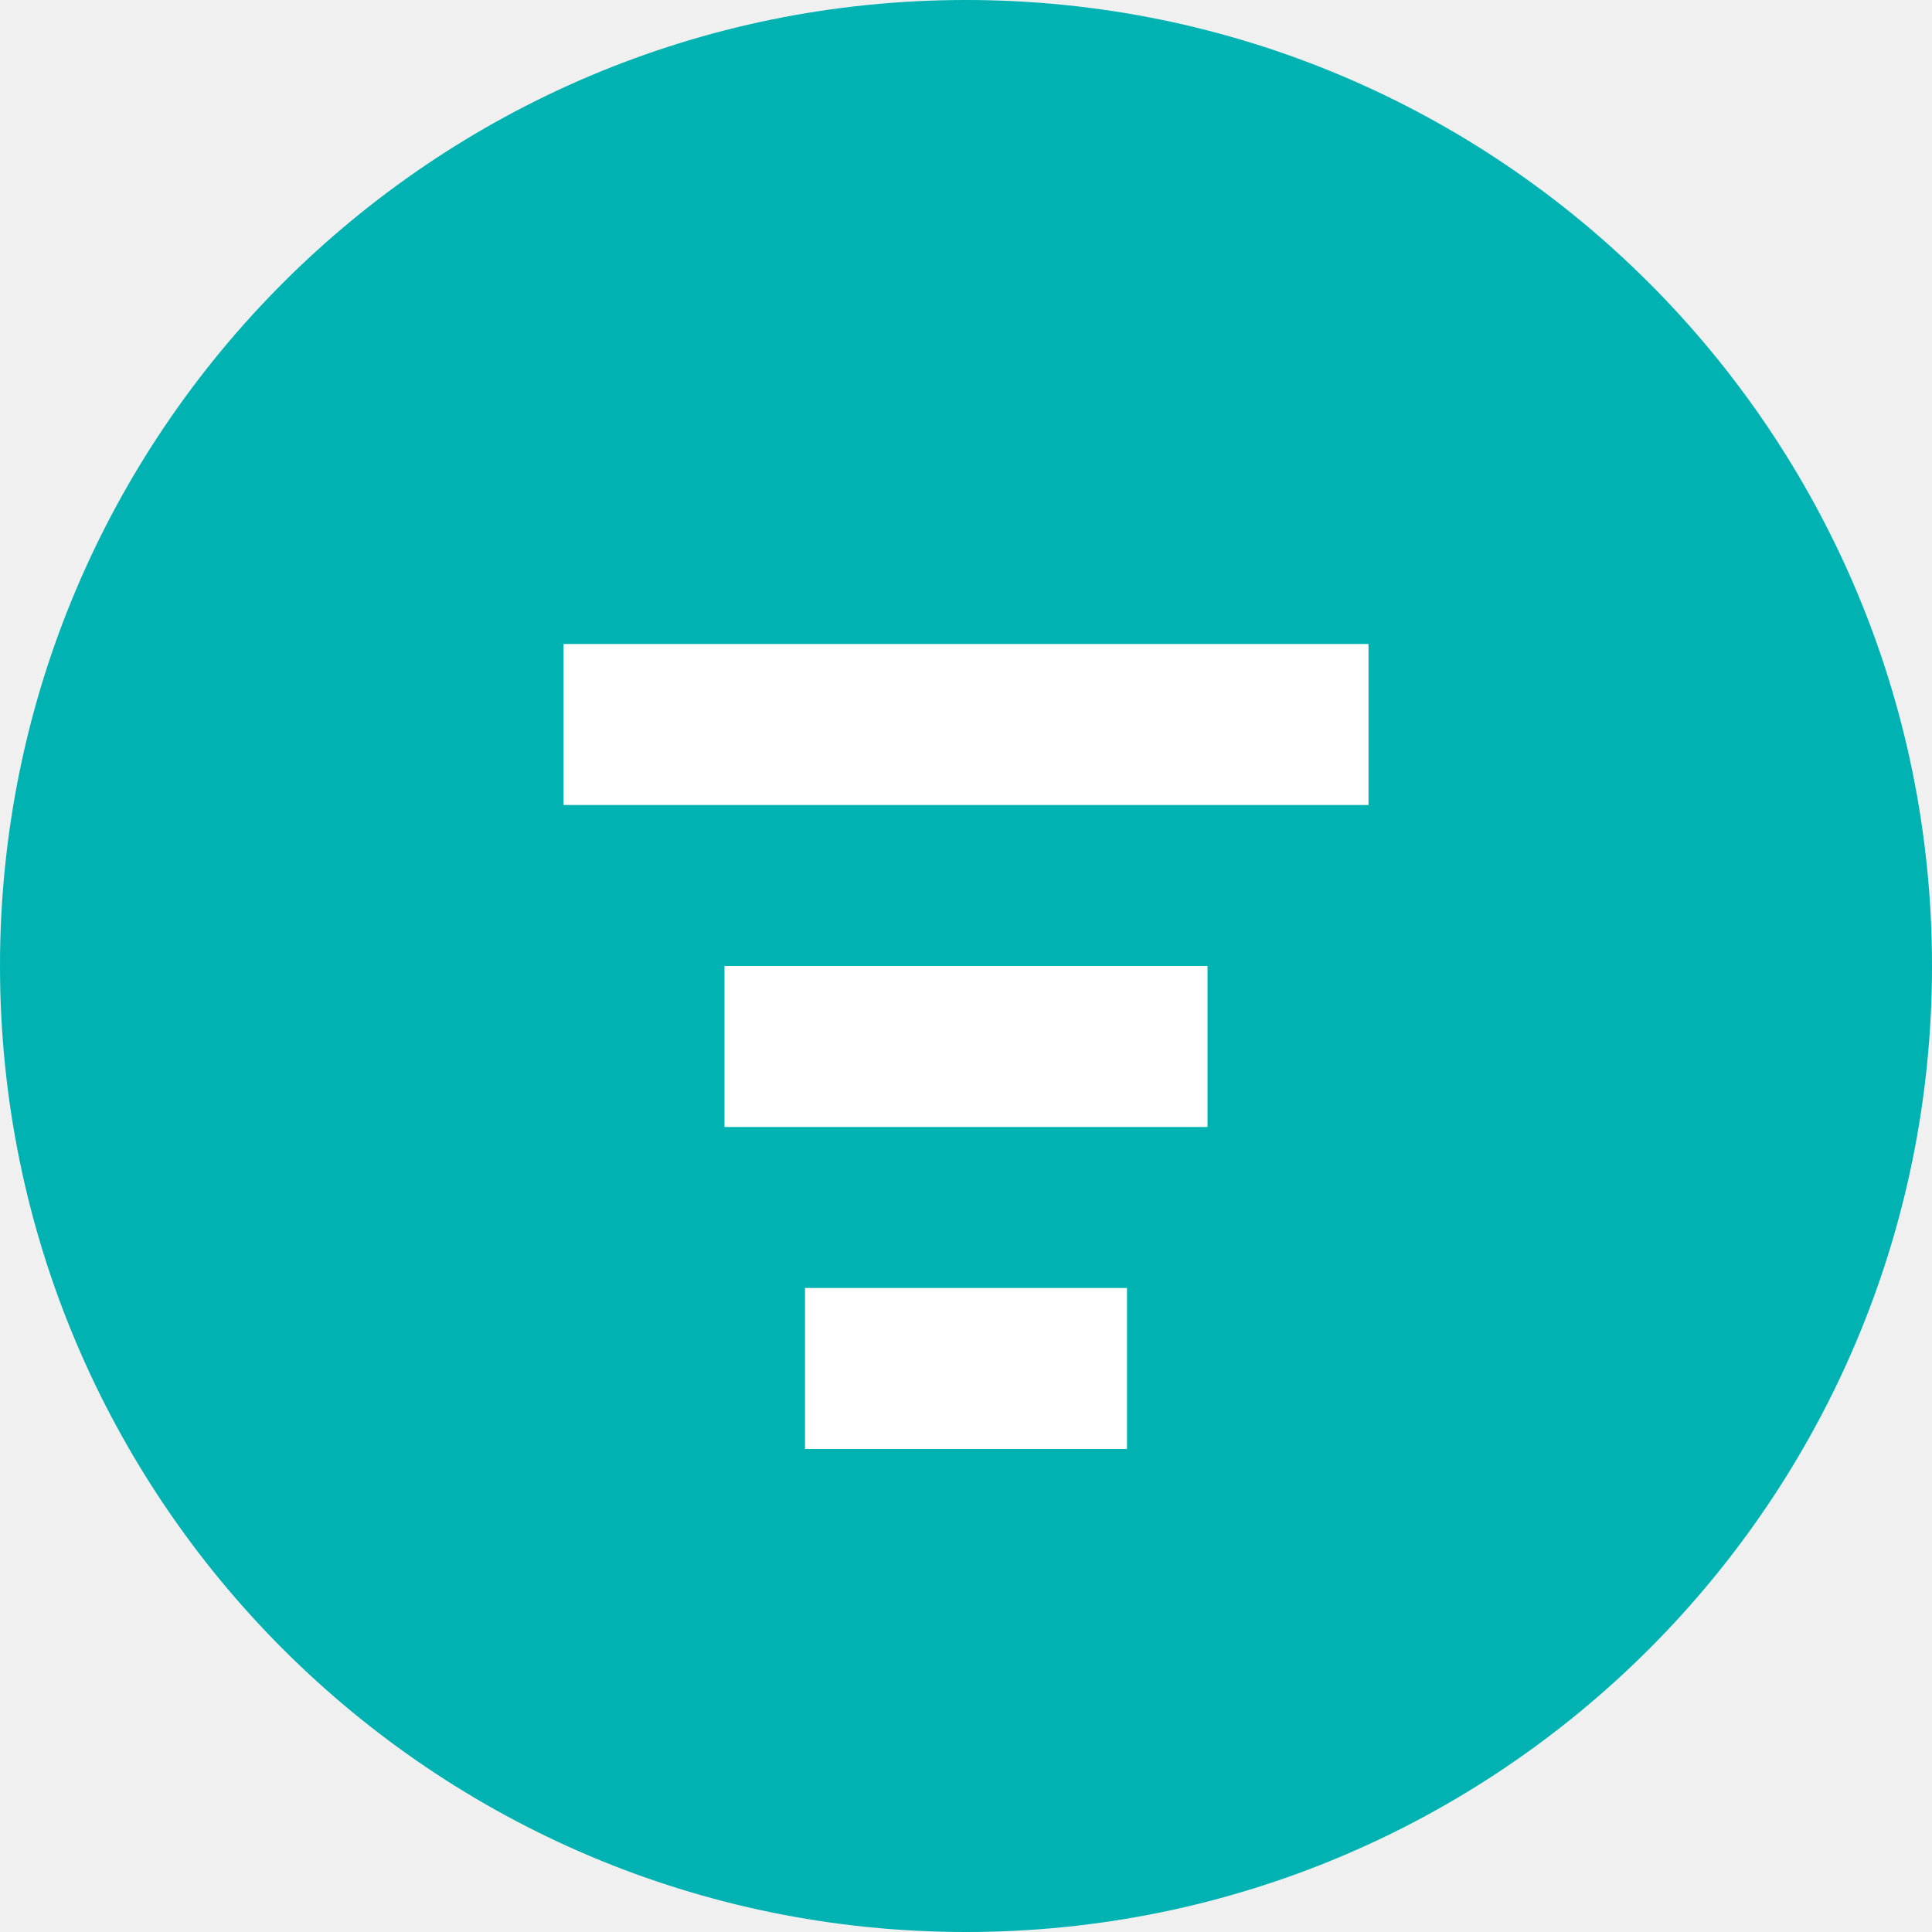
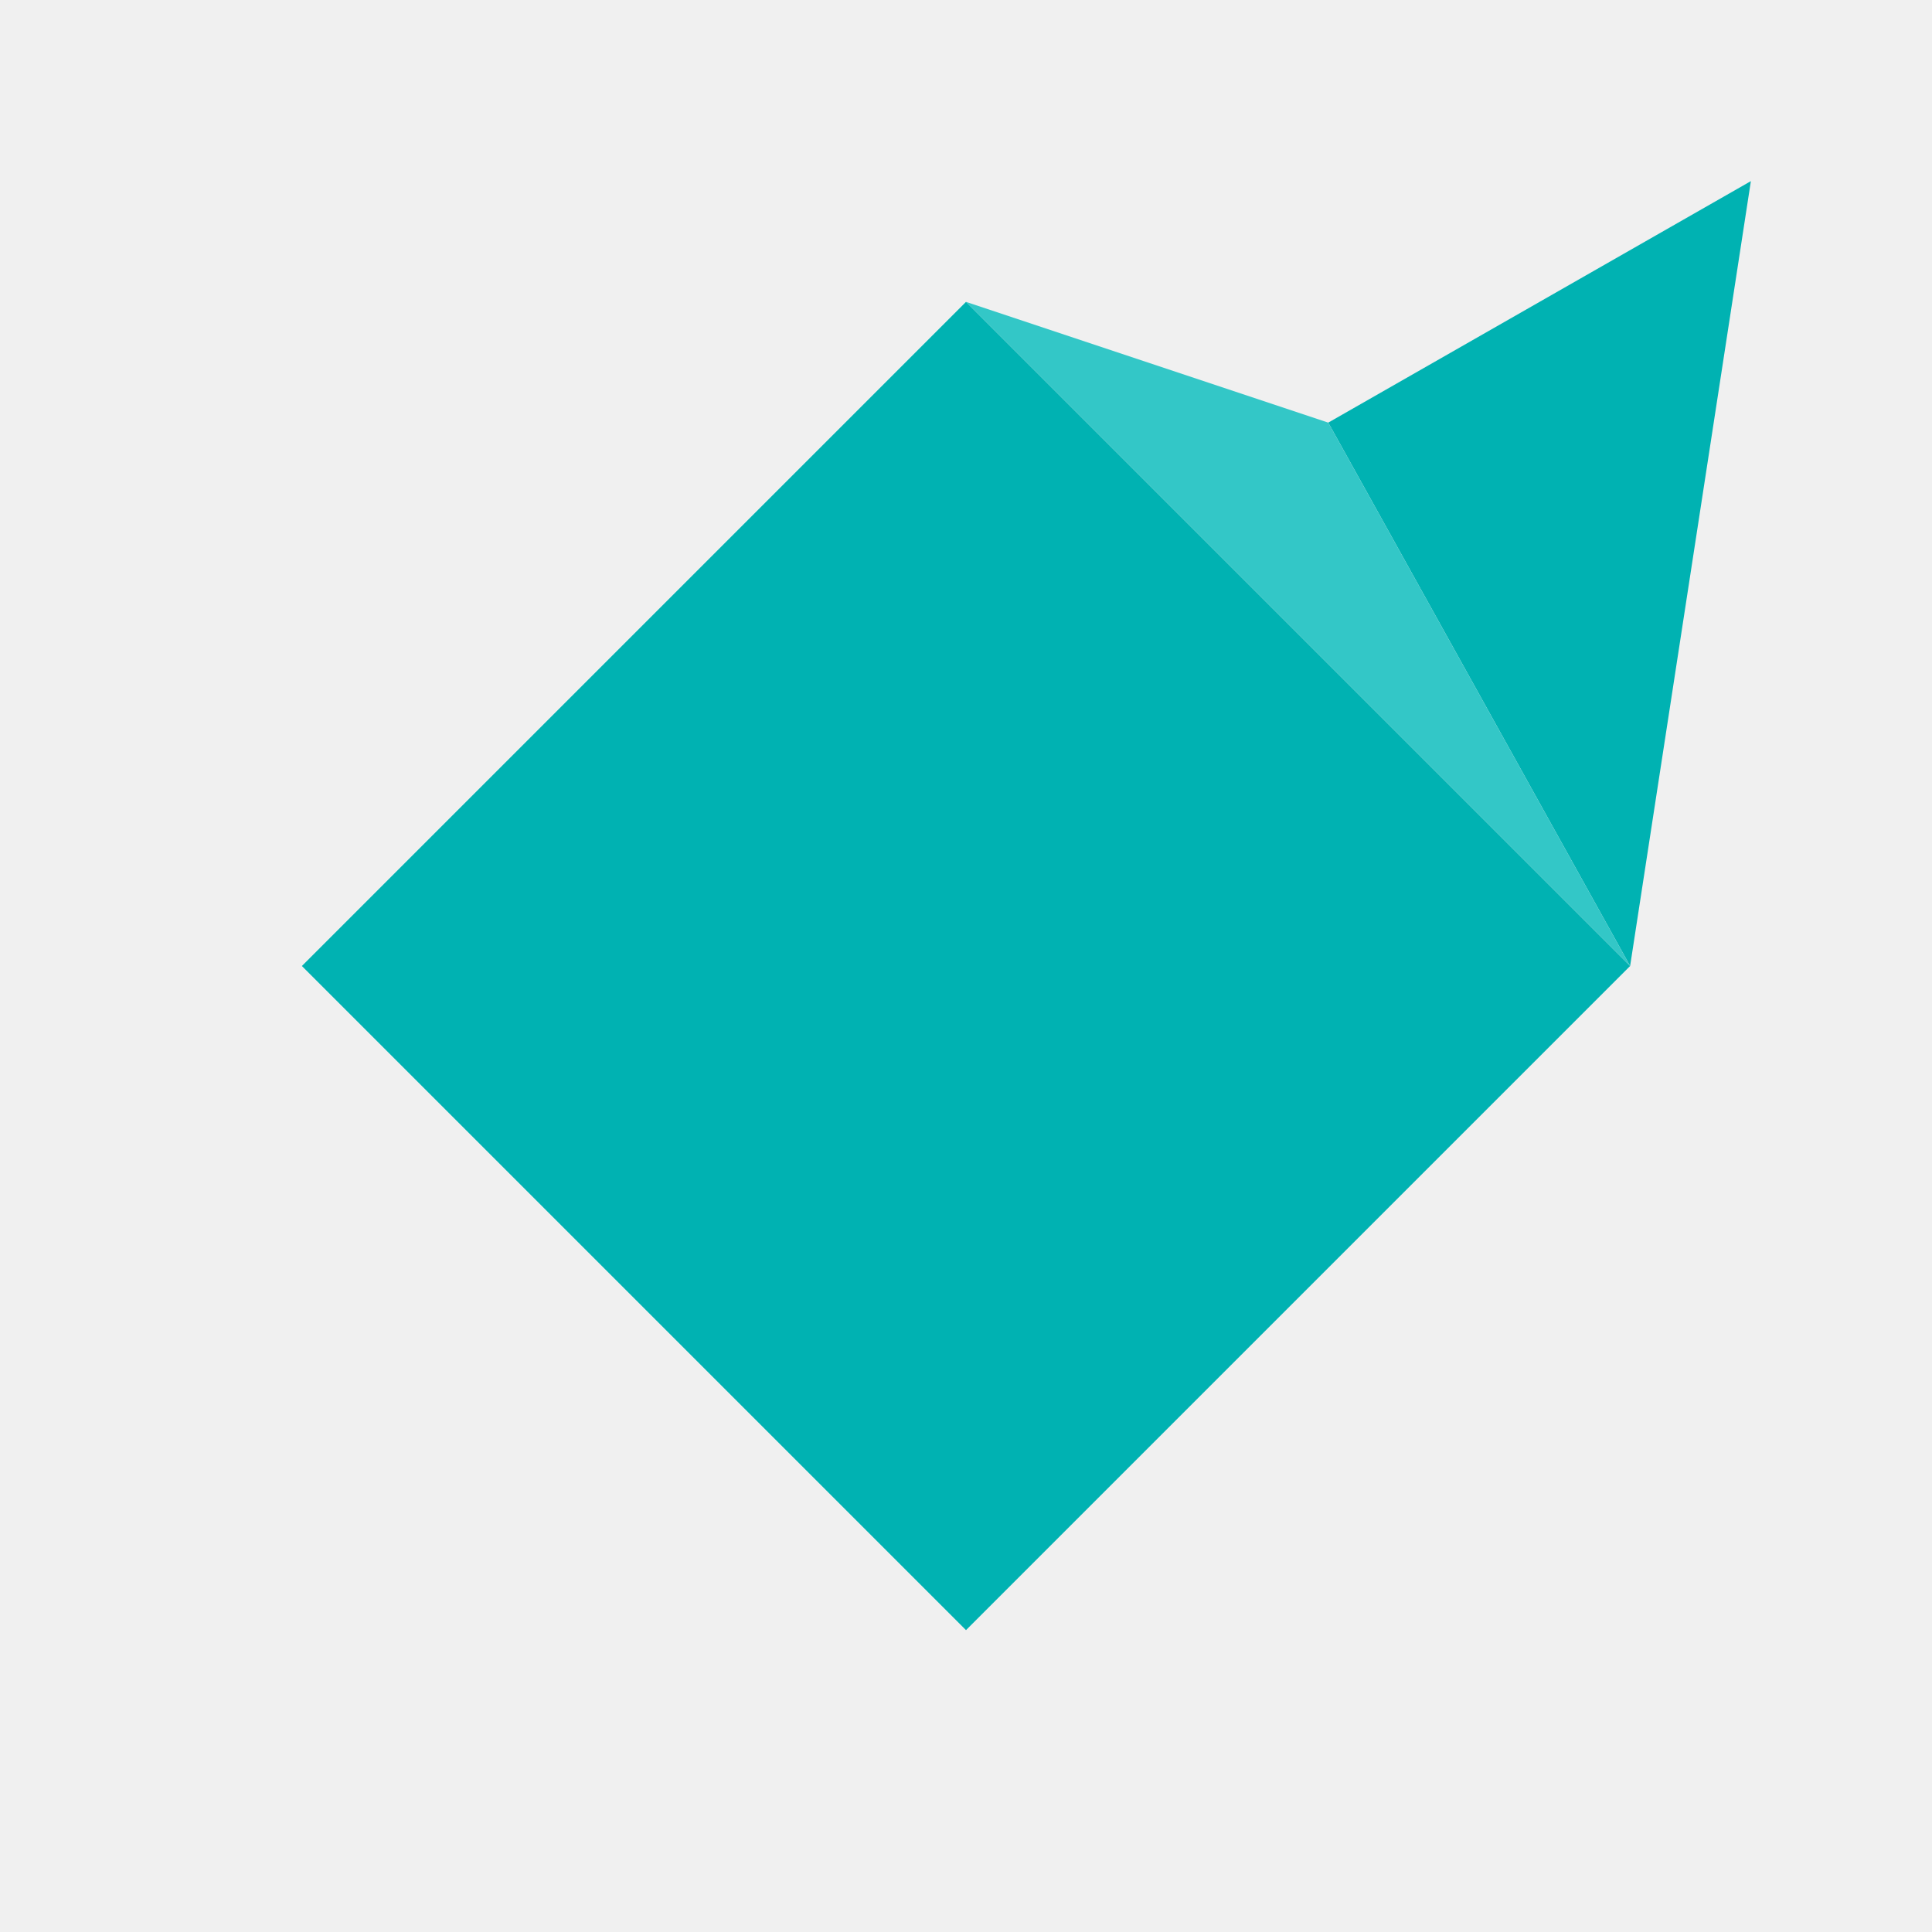
- <svg xmlns="http://www.w3.org/2000/svg" viewBox="0 0 24 24" fill="#00B2B2">
-   <circle cx="12" cy="12" r="12" />
-   <path d="M7 8h10v2H7zm2 4h6v2H9zm1 4h4v2h-4z" fill="#fff" />
+ <svg xmlns="http://www.w3.org/2000/svg" viewBox="0 0 64 64" fill="none">
+   <polygon points="10,32 32,54 54,32 32,10" fill="#00B2B2" />
+   <polygon points="54,32 44,14 58,6" fill="#00B2B2" />
+   <polygon points="32,10 54,32 44,14" fill="#33C7C7" />
</svg>
